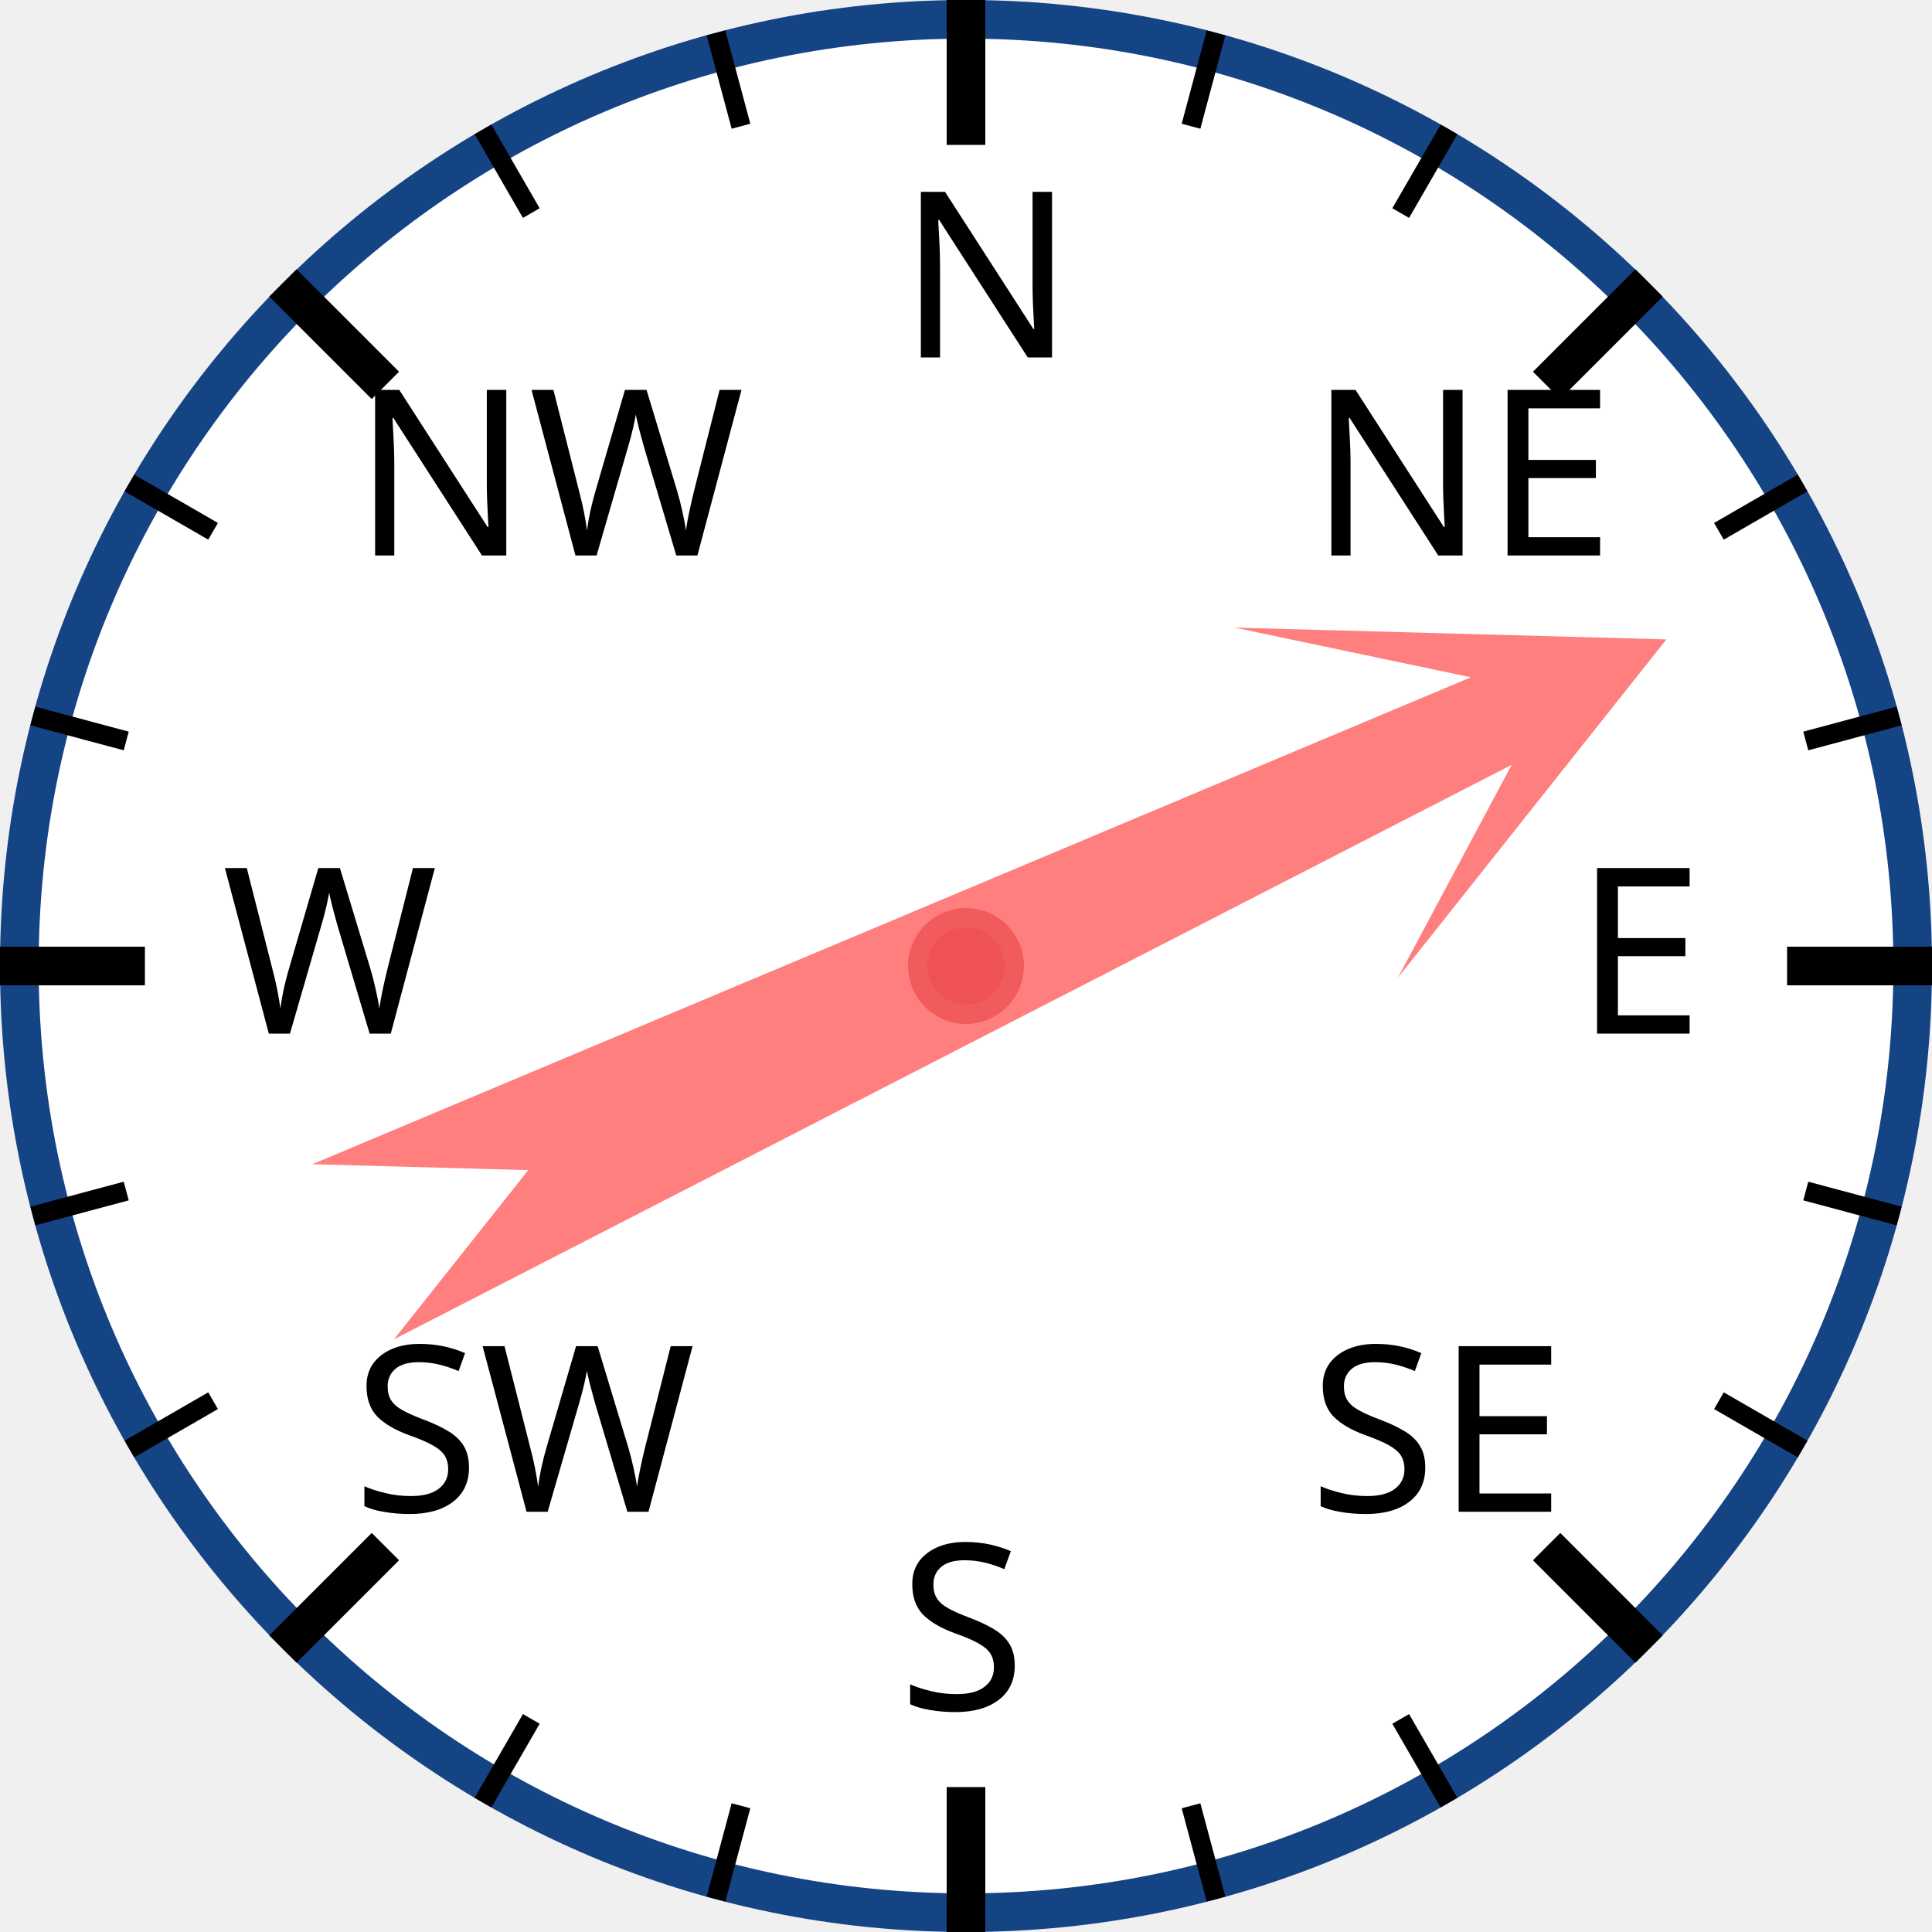
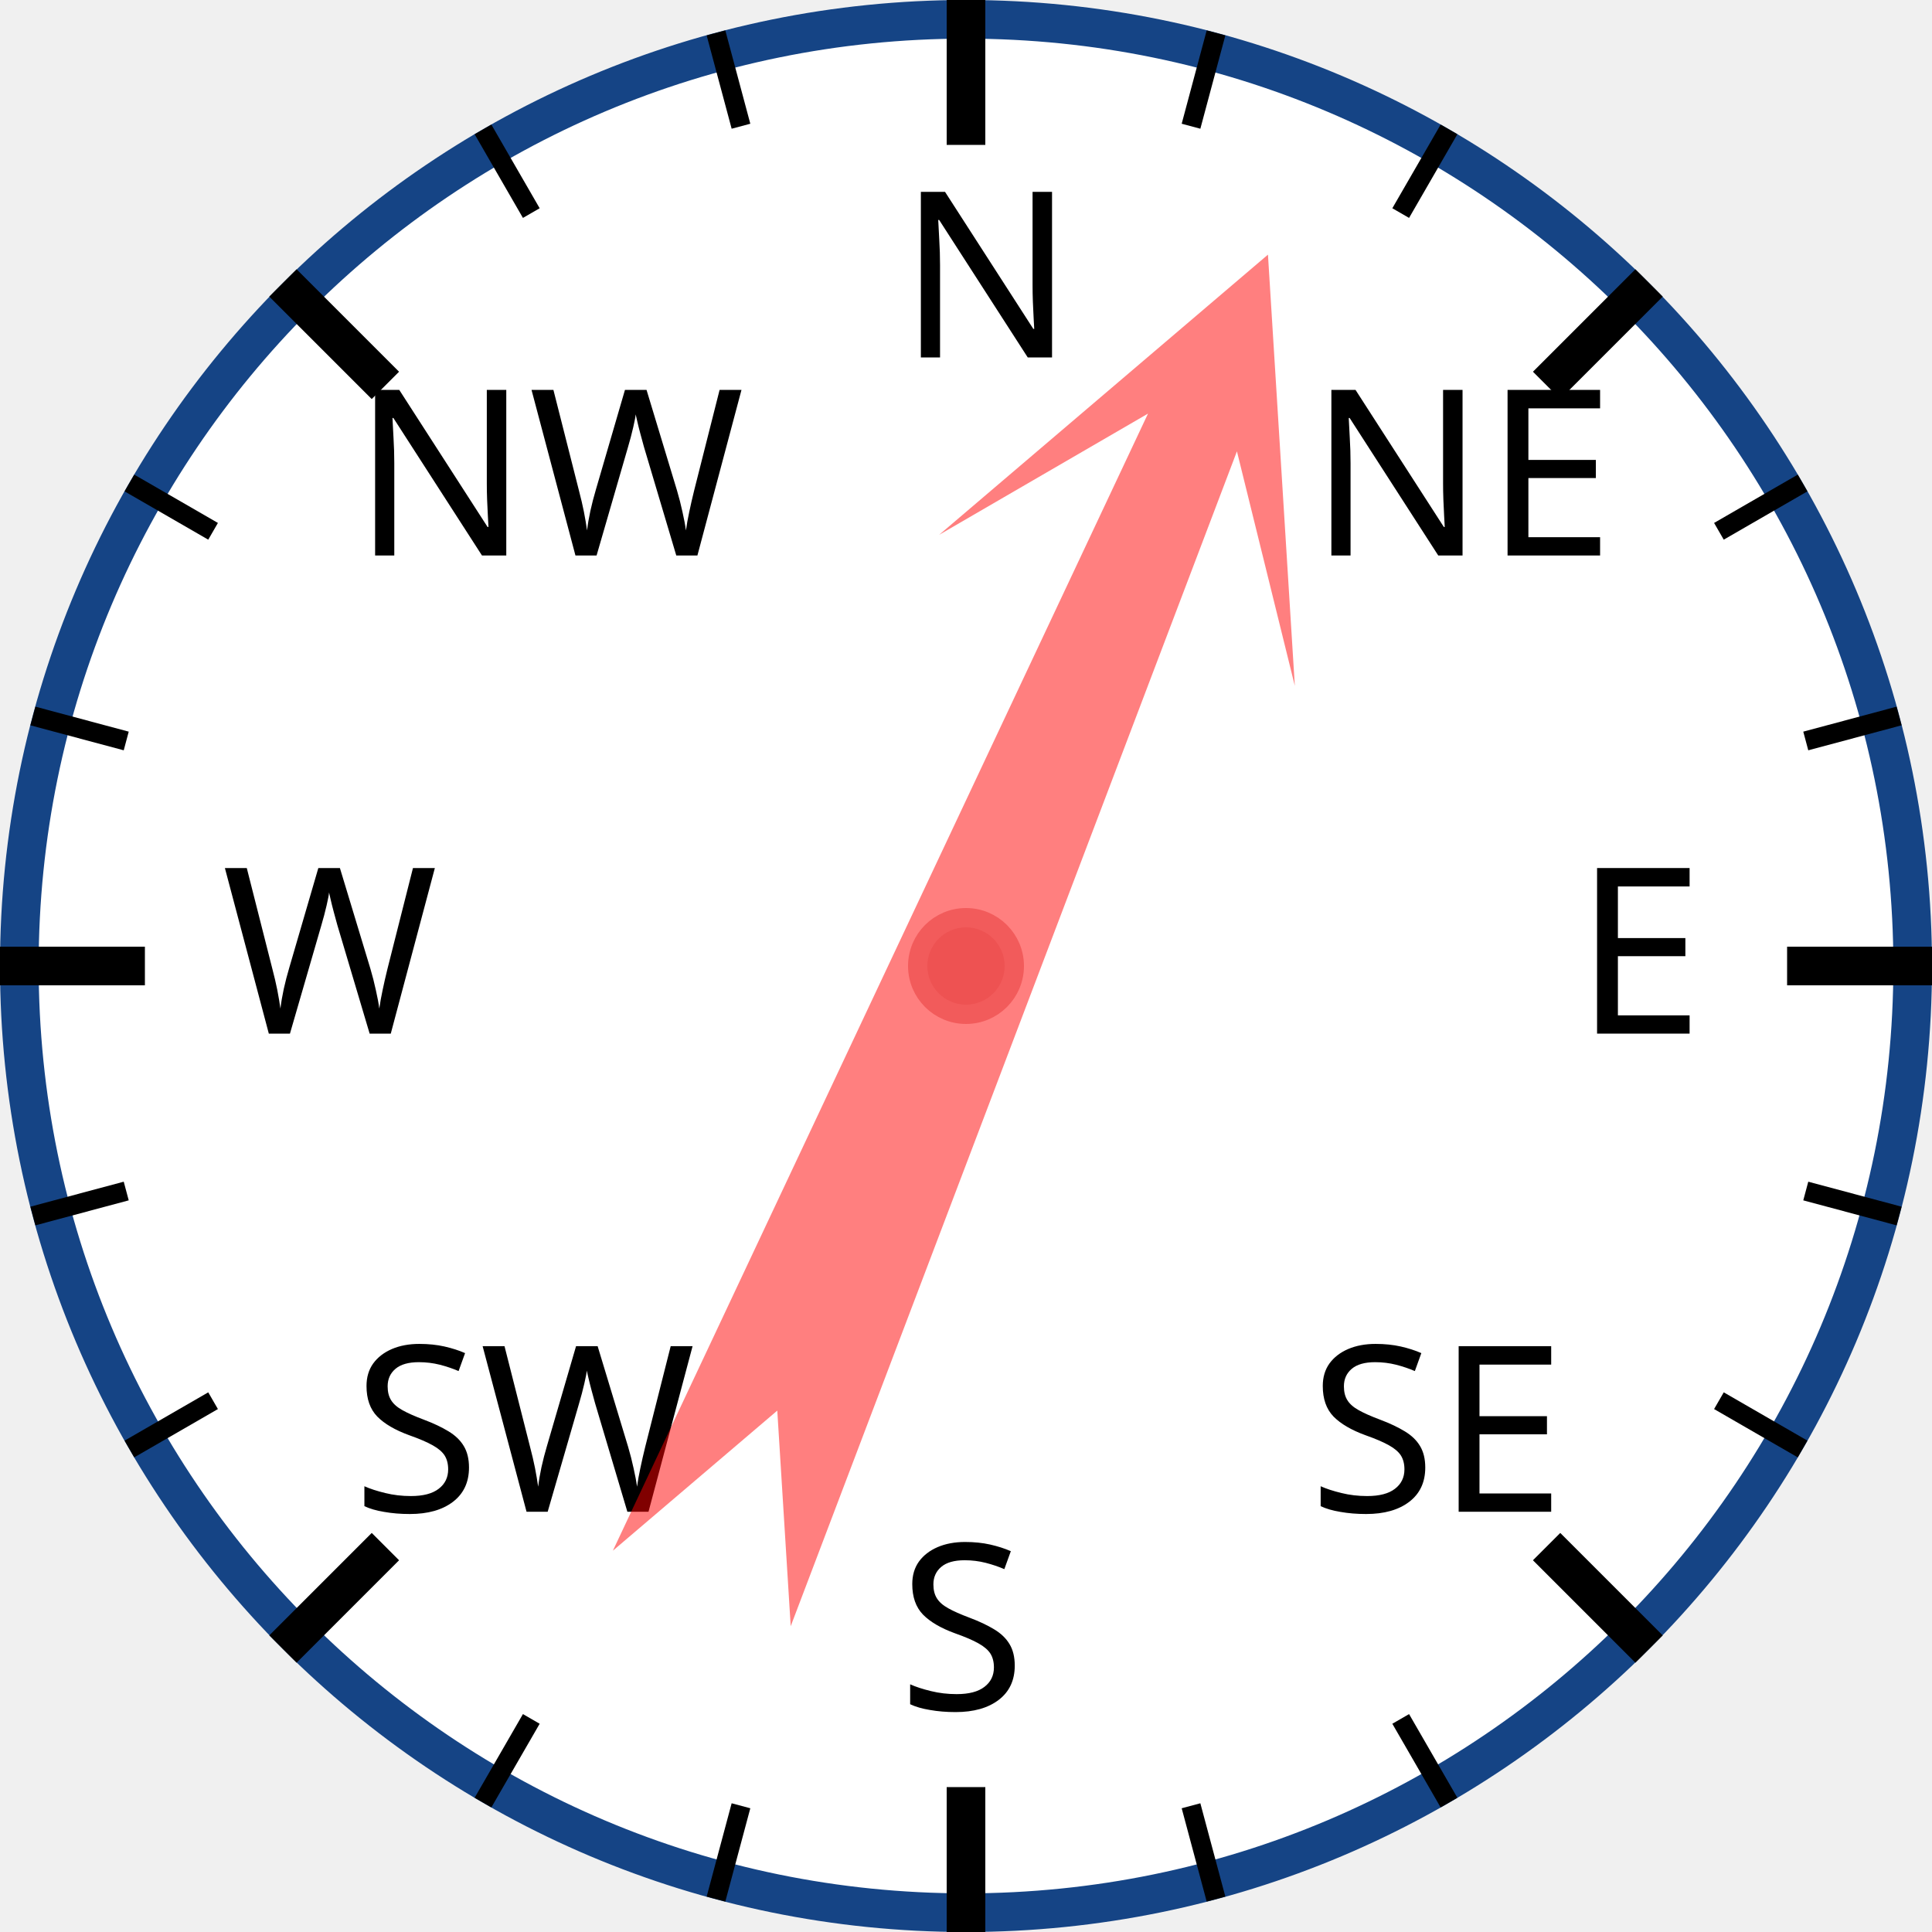
<svg xmlns="http://www.w3.org/2000/svg" width="120px" height="120px" viewBox="0 0 200 200">
  <circle cx="100" cy="100" r="98" style="fill: white; stroke: #154485; stroke-width: 4;" />
  <text x="93.0" y="37.0" style="font-family: sans-serif; font-size: 18pt;">N</text>
  <line x1="100.0" y1="0.0" x2="100.0" y2="15.0" style="stroke: black; stroke-width: 4;" />
  <line x1="74.118" y1="3.407" x2="76.706" y2="13.067" style="stroke: black; stroke-width: 2;" />
  <line x1="50" y1="13.397" x2="55" y2="22.058" style="stroke: black; stroke-width: 2;" />
  <text x="36.503" y="57.503" style="font-family: sans-serif; font-size: 18pt;">NW</text>
  <line x1="29.289" y1="29.289" x2="39.896" y2="39.896" style="stroke: black; stroke-width: 4;" />
  <line x1="13.397" y1="50" x2="22.058" y2="55" style="stroke: black; stroke-width: 2;" />
  <line x1="3.407" y1="74.118" x2="13.067" y2="76.706" style="stroke: black; stroke-width: 2;" />
  <text x="23.0" y="107.0" style="font-family: sans-serif; font-size: 18pt;">W</text>
  <line x1="0.0" y1="100.0" x2="15.0" y2="100.0" style="stroke: black; stroke-width: 4;" />
  <line x1="3.407" y1="125.882" x2="13.067" y2="123.294" style="stroke: black; stroke-width: 2;" />
  <line x1="13.397" y1="150" x2="22.058" y2="145" style="stroke: black; stroke-width: 2;" />
  <text x="36.503" y="156.497" style="font-family: sans-serif; font-size: 18pt;">SW</text>
  <line x1="29.289" y1="170.711" x2="39.896" y2="160.104" style="stroke: black; stroke-width: 4;" />
  <line x1="50" y1="186.603" x2="55" y2="177.942" style="stroke: black; stroke-width: 2;" />
  <line x1="74.118" y1="196.593" x2="76.706" y2="186.933" style="stroke: black; stroke-width: 2;" />
  <text x="93" y="177.0" style="font-family: sans-serif; font-size: 18pt;">S</text>
  <line x1="100" y1="200.0" x2="100" y2="185.0" style="stroke: black; stroke-width: 4;" />
  <line x1="125.882" y1="196.593" x2="123.294" y2="186.933" style="stroke: black; stroke-width: 2;" />
  <line x1="150.0" y1="186.603" x2="145.0" y2="177.942" style="stroke: black; stroke-width: 2;" />
  <text x="135.497" y="156.497" style="font-family: sans-serif; font-size: 18pt;">SE</text>
  <line x1="170.711" y1="170.711" x2="160.104" y2="160.104" style="stroke: black; stroke-width: 4;" />
  <line x1="186.603" y1="150" x2="177.942" y2="145" style="stroke: black; stroke-width: 2;" />
  <line x1="196.593" y1="125.882" x2="186.933" y2="123.294" style="stroke: black; stroke-width: 2;" />
  <text x="163.0" y="107" style="font-family: sans-serif; font-size: 18pt;">E</text>
  <line x1="200.0" y1="100" x2="185.0" y2="100" style="stroke: black; stroke-width: 4;" />
  <line x1="196.593" y1="74.118" x2="186.933" y2="76.706" style="stroke: black; stroke-width: 2;" />
  <line x1="186.603" y1="50" x2="177.942" y2="55" style="stroke: black; stroke-width: 2;" />
  <text x="135.497" y="57.503" style="font-family: sans-serif; font-size: 18pt;">NE</text>
  <line x1="170.711" y1="29.289" x2="160.104" y2="39.896" style="stroke: black; stroke-width: 4;" />
  <line x1="150" y1="13.397" x2="145" y2="22.058" style="stroke: black; stroke-width: 2;" />
  <line x1="125.882" y1="3.407" x2="123.294" y2="13.067" style="stroke: black; stroke-width: 2;" />
-   <polygon points="100 20 120 60 105 40 110 170 100 150 90 170 95 40 80 60" style="fill: red; fill-opacity: 0.5;" transform="rotate(65,100,100)" />
+   <polygon points="100 20 120 60 105 40 110 170 100 150 90 170 95 40 80 60" style="fill: red; fill-opacity: 0.5;" transform="rotate(23,100,100)" />
  <circle cx="100" cy="100" r="5" style="fill: #EE5252; stroke: #F25B5B; stroke-width: 2;" />
</svg>
